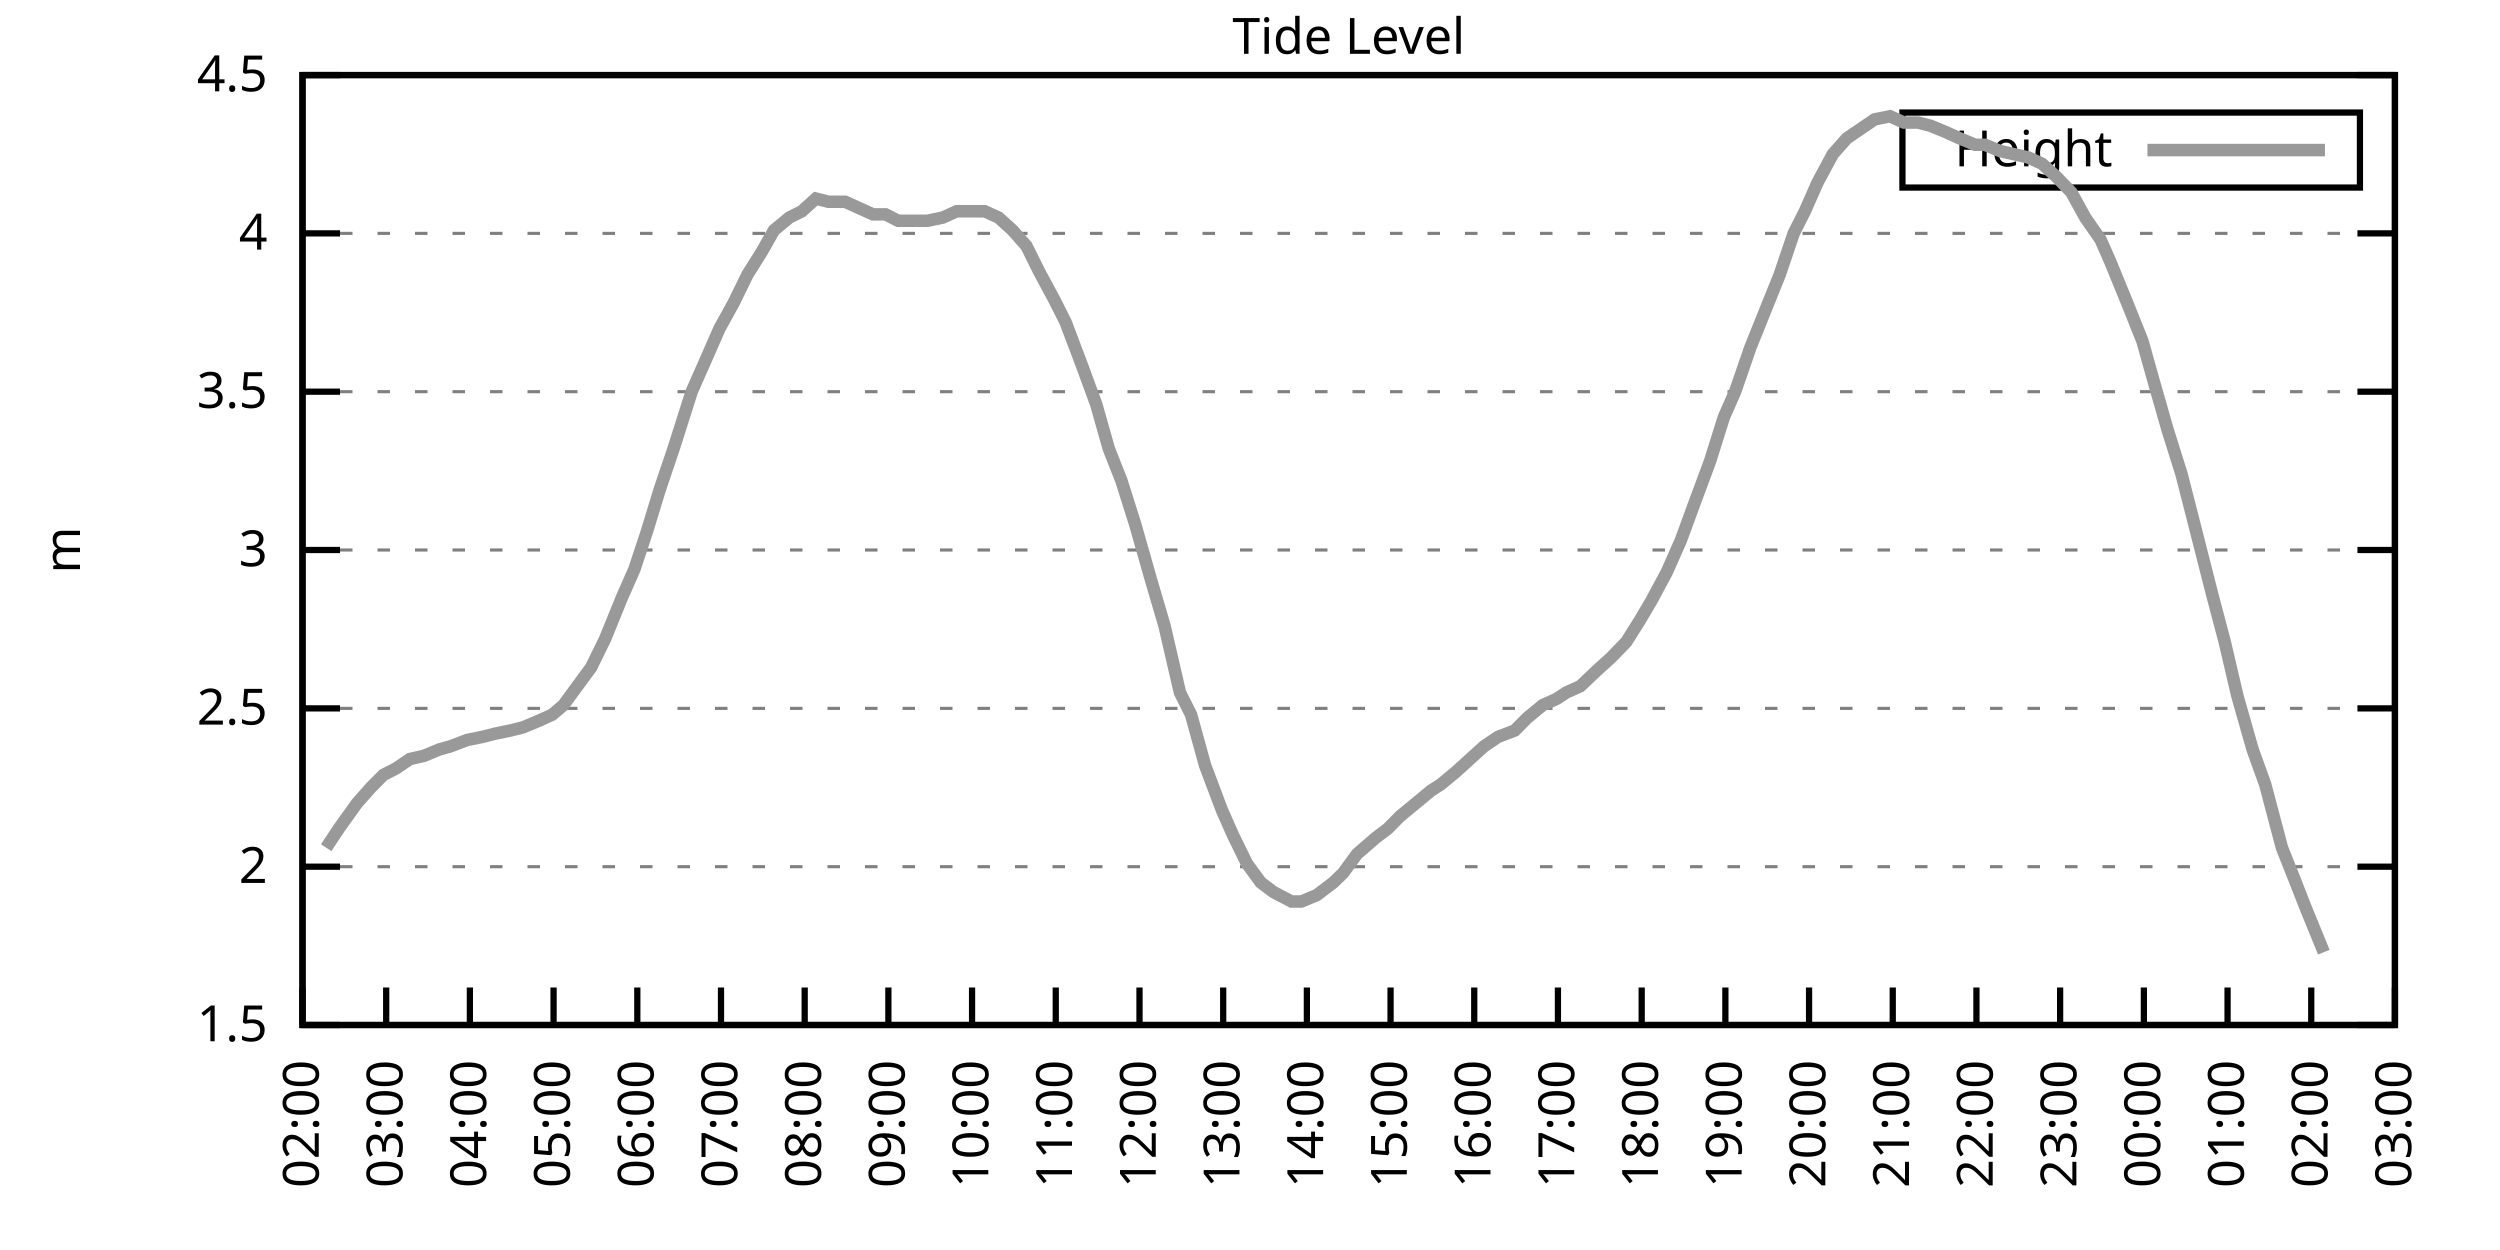
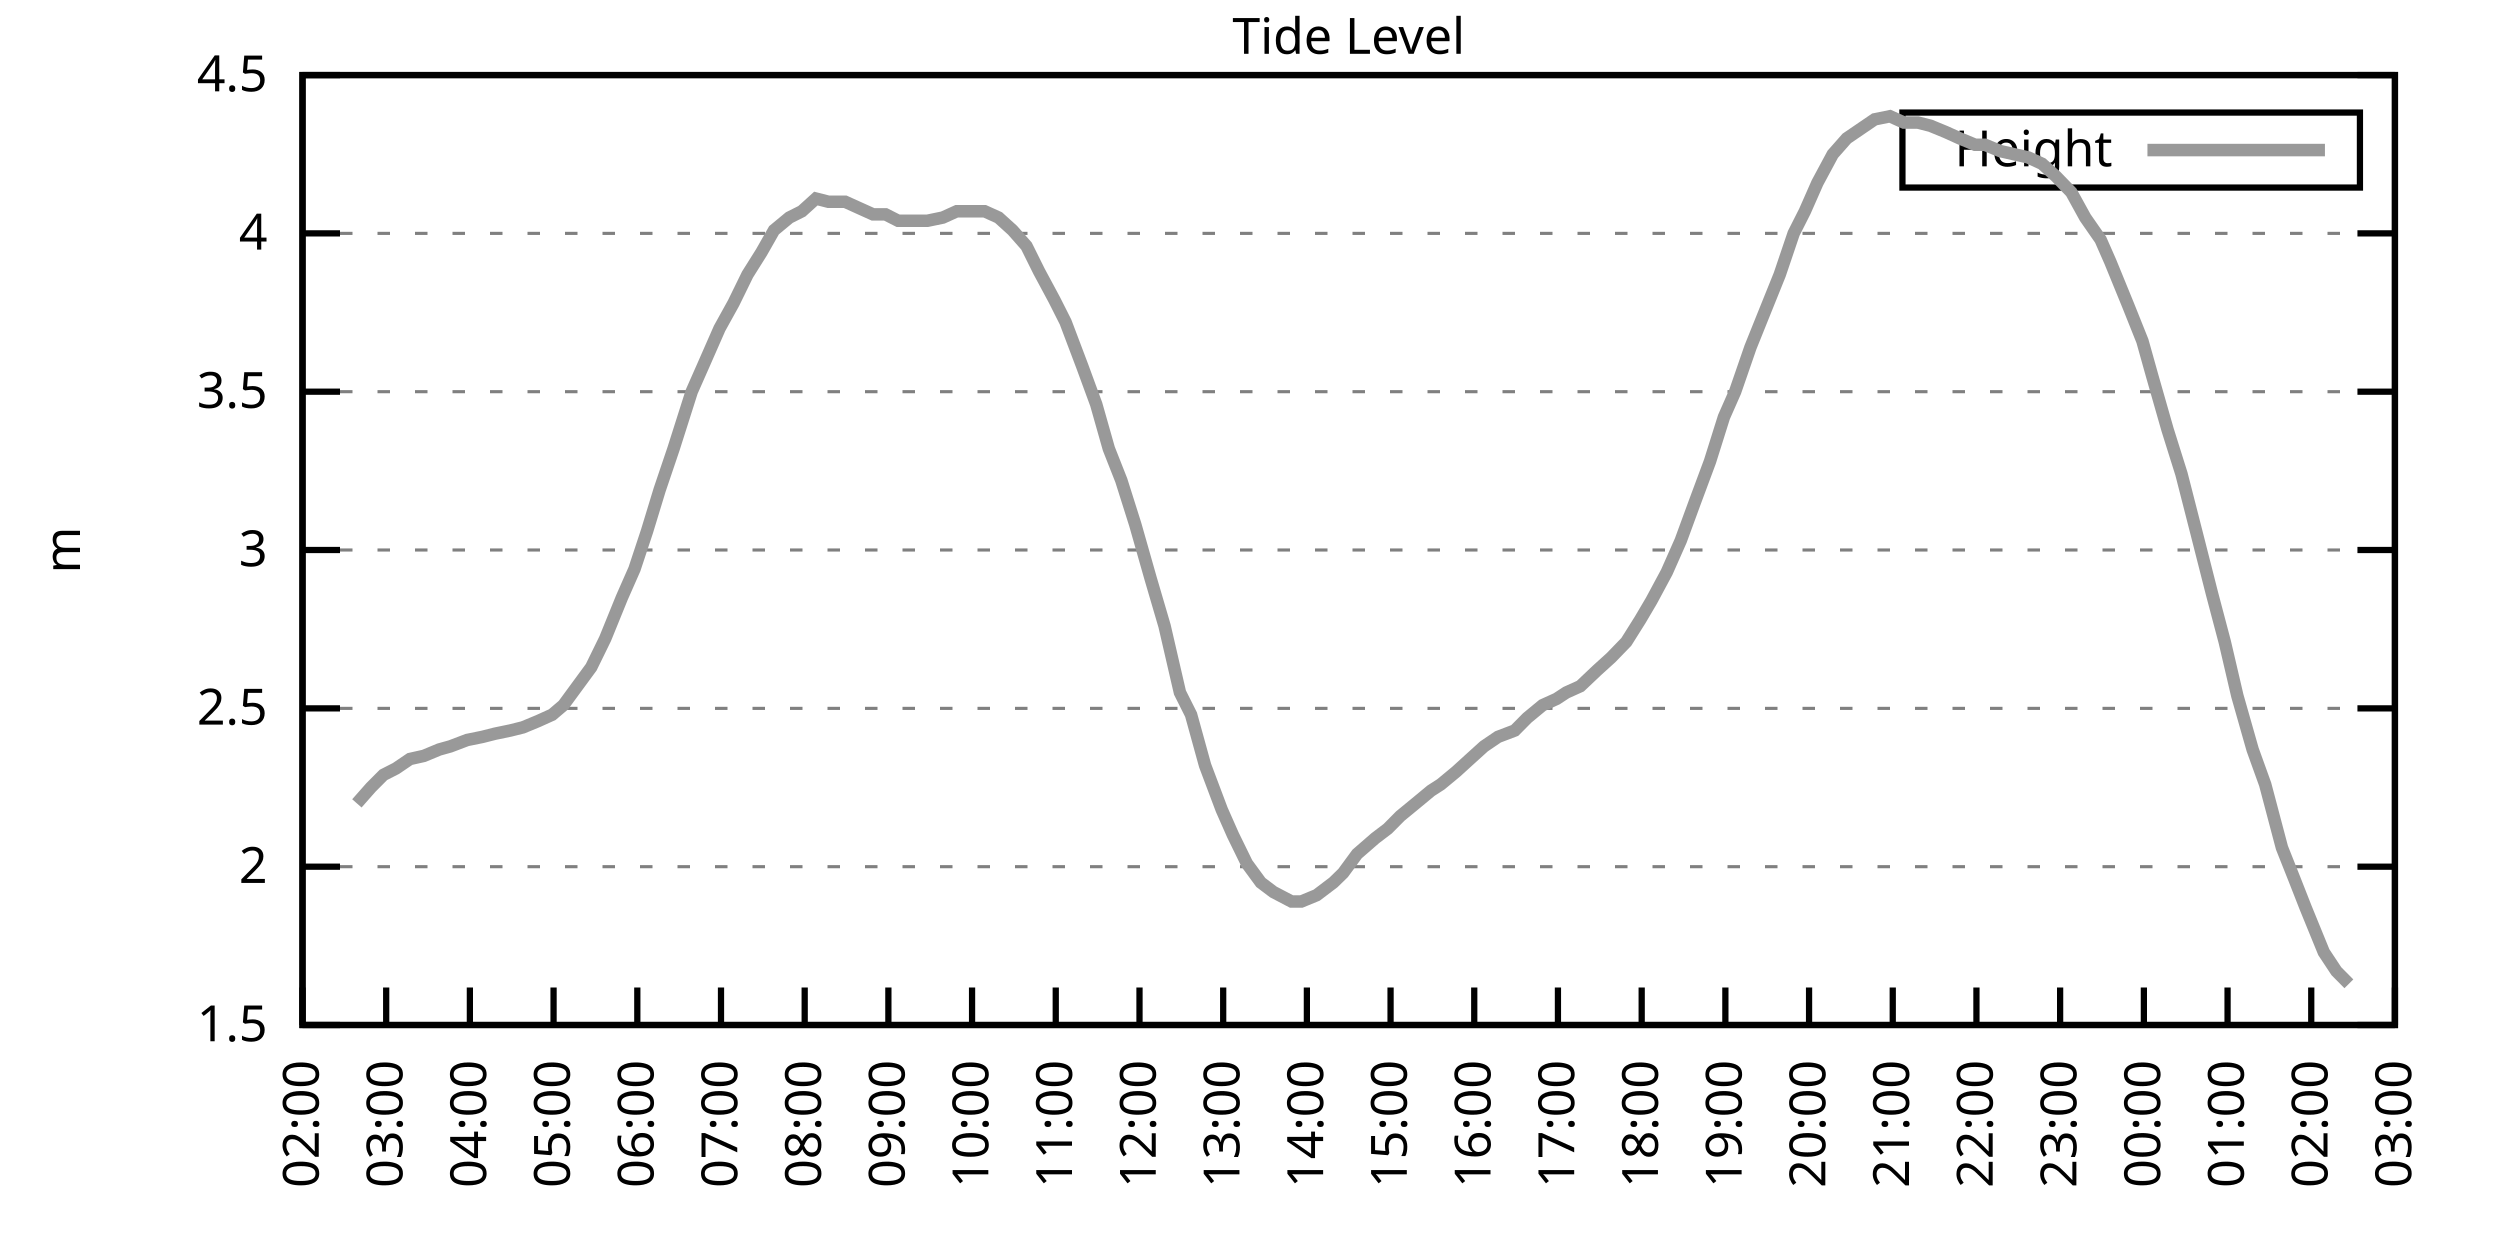
<svg xmlns="http://www.w3.org/2000/svg" xmlns:xlink="http://www.w3.org/1999/xlink" width="400" height="200" viewBox="0 0 400 200">
  <g id="gnuplot_canvas">
    <rect x="0" y="0" width="400" height="200" fill="none" />
    <defs>
      <circle id="gpDot" r="0.5" stroke-width="0.5" stroke="currentColor" />
      <path id="gpPt0" stroke-width="0.333" stroke="currentColor" d="M-1,0 h2 M0,-1 v2" />
      <path id="gpPt1" stroke-width="0.333" stroke="currentColor" d="M-1,-1 L1,1 M1,-1 L-1,1" />
      <path id="gpPt2" stroke-width="0.333" stroke="currentColor" d="M-1,0 L1,0 M0,-1 L0,1 M-1,-1 L1,1 M-1,1 L1,-1" />
      <rect id="gpPt3" stroke-width="0.333" stroke="currentColor" x="-1" y="-1" width="2" height="2" />
      <rect id="gpPt4" stroke-width="0.333" stroke="currentColor" fill="currentColor" x="-1" y="-1" width="2" height="2" />
      <circle id="gpPt5" stroke-width="0.333" stroke="currentColor" cx="0" cy="0" r="1" />
      <use xlink:href="#gpPt5" id="gpPt6" fill="currentColor" stroke="none" />
      <path id="gpPt7" stroke-width="0.333" stroke="currentColor" d="M0,-1.33 L-1.33,0.67 L1.33,0.67 z" />
      <use xlink:href="#gpPt7" id="gpPt8" fill="currentColor" stroke="none" />
      <use xlink:href="#gpPt7" id="gpPt9" stroke="currentColor" transform="rotate(180)" />
      <use xlink:href="#gpPt9" id="gpPt10" fill="currentColor" stroke="none" />
      <use xlink:href="#gpPt3" id="gpPt11" stroke="currentColor" transform="rotate(45)" />
      <use xlink:href="#gpPt11" id="gpPt12" fill="currentColor" stroke="none" />
      <path id="gpPt13" stroke-width="0.333" stroke="currentColor" d="M0,1.330 L1.265,0.411 L0.782,-1.067 L-0.782,-1.076 L-1.265,0.411 z" />
      <use xlink:href="#gpPt13" id="gpPt14" fill="currentColor" stroke="none" />
      <filter id="textbox" filterUnits="objectBoundingBox" x="0" y="0" height="1" width="1">
        <feFlood flood-color="white" flood-opacity="1" result="bgnd" />
        <feComposite in="SourceGraphic" in2="bgnd" operator="atop" />
      </filter>
      <filter id="greybox" filterUnits="objectBoundingBox" x="0" y="0" height="1" width="1">
        <feFlood flood-color="lightgrey" flood-opacity="1" result="grey" />
        <feComposite in="SourceGraphic" in2="grey" operator="atop" />
      </filter>
    </defs>
    <g fill="none" color="white" stroke="currentColor" stroke-width="1.00" stroke-linecap="butt" stroke-linejoin="miter">
</g>
    <g fill="none" color="black" stroke="currentColor" stroke-width="1.00" stroke-linecap="butt" stroke-linejoin="miter">
      <g stroke="none" shape-rendering="crispEdges">
        <polygon fill="rgb(255, 255, 255)" points="48.40,164.00 383.18,164.00 383.18,12.02 48.40,12.02 " />
      </g>
    </g>
    <g fill="none" color="black" stroke="currentColor" stroke-width="1.00" stroke-linecap="butt" stroke-linejoin="miter">
</g>
    <g fill="none" color="black" stroke="black" stroke-width="0.50" stroke-linecap="butt" stroke-linejoin="miter">
</g>
    <g fill="none" color="gray" stroke="currentColor" stroke-width="0.50" stroke-linecap="butt" stroke-linejoin="miter">
      <path stroke="gray" stroke-dasharray="2,4" class="gridline" d="M48.40,164.00 L383.19,164.00  " />
    </g>
    <g fill="none" color="gray" stroke="gray" stroke-width="1.00" stroke-linecap="butt" stroke-linejoin="miter">
</g>
    <g fill="none" color="black" stroke="currentColor" stroke-width="1.00" stroke-linecap="butt" stroke-linejoin="miter">
      <path stroke="black" d="M48.40,164.00 L54.40,164.00 M383.19,164.00 L377.19,164.00  " />
      <g transform="translate(42.80,166.60)" stroke="none" fill="black" font-family="Sans" font-size="8.00" text-anchor="end">
        <text>
          <tspan font-family="Sans"> 1.5</tspan>
        </text>
      </g>
    </g>
    <g fill="none" color="black" stroke="currentColor" stroke-width="1.00" stroke-linecap="butt" stroke-linejoin="miter">
</g>
    <g fill="none" color="black" stroke="black" stroke-width="0.50" stroke-linecap="butt" stroke-linejoin="miter">
</g>
    <g fill="none" color="gray" stroke="currentColor" stroke-width="0.50" stroke-linecap="butt" stroke-linejoin="miter">
      <path stroke="gray" stroke-dasharray="2,4" class="gridline" d="M48.40,138.67 L383.19,138.67  " />
    </g>
    <g fill="none" color="gray" stroke="gray" stroke-width="1.00" stroke-linecap="butt" stroke-linejoin="miter">
</g>
    <g fill="none" color="black" stroke="currentColor" stroke-width="1.00" stroke-linecap="butt" stroke-linejoin="miter">
      <path stroke="black" d="M48.40,138.67 L54.40,138.67 M383.19,138.67 L377.19,138.67  " />
      <g transform="translate(42.80,141.27)" stroke="none" fill="black" font-family="Sans" font-size="8.00" text-anchor="end">
        <text>
          <tspan font-family="Sans"> 2</tspan>
        </text>
      </g>
    </g>
    <g fill="none" color="black" stroke="currentColor" stroke-width="1.00" stroke-linecap="butt" stroke-linejoin="miter">
</g>
    <g fill="none" color="black" stroke="black" stroke-width="0.50" stroke-linecap="butt" stroke-linejoin="miter">
</g>
    <g fill="none" color="gray" stroke="currentColor" stroke-width="0.50" stroke-linecap="butt" stroke-linejoin="miter">
      <path stroke="gray" stroke-dasharray="2,4" class="gridline" d="M48.40,113.34 L383.19,113.34  " />
    </g>
    <g fill="none" color="gray" stroke="gray" stroke-width="1.00" stroke-linecap="butt" stroke-linejoin="miter">
</g>
    <g fill="none" color="black" stroke="currentColor" stroke-width="1.00" stroke-linecap="butt" stroke-linejoin="miter">
      <path stroke="black" d="M48.40,113.34 L54.40,113.34 M383.19,113.34 L377.19,113.34  " />
      <g transform="translate(42.80,115.94)" stroke="none" fill="black" font-family="Sans" font-size="8.00" text-anchor="end">
        <text>
          <tspan font-family="Sans"> 2.5</tspan>
        </text>
      </g>
    </g>
    <g fill="none" color="black" stroke="currentColor" stroke-width="1.00" stroke-linecap="butt" stroke-linejoin="miter">
</g>
    <g fill="none" color="black" stroke="black" stroke-width="0.50" stroke-linecap="butt" stroke-linejoin="miter">
</g>
    <g fill="none" color="gray" stroke="currentColor" stroke-width="0.50" stroke-linecap="butt" stroke-linejoin="miter">
      <path stroke="gray" stroke-dasharray="2,4" class="gridline" d="M48.40,88.00 L383.19,88.00  " />
    </g>
    <g fill="none" color="gray" stroke="gray" stroke-width="1.00" stroke-linecap="butt" stroke-linejoin="miter">
</g>
    <g fill="none" color="black" stroke="currentColor" stroke-width="1.00" stroke-linecap="butt" stroke-linejoin="miter">
      <path stroke="black" d="M48.40,88.00 L54.40,88.00 M383.19,88.00 L377.19,88.00  " />
      <g transform="translate(42.80,90.60)" stroke="none" fill="black" font-family="Sans" font-size="8.00" text-anchor="end">
        <text>
          <tspan font-family="Sans"> 3</tspan>
        </text>
      </g>
    </g>
    <g fill="none" color="black" stroke="currentColor" stroke-width="1.00" stroke-linecap="butt" stroke-linejoin="miter">
</g>
    <g fill="none" color="black" stroke="black" stroke-width="0.50" stroke-linecap="butt" stroke-linejoin="miter">
</g>
    <g fill="none" color="gray" stroke="currentColor" stroke-width="0.50" stroke-linecap="butt" stroke-linejoin="miter">
      <path stroke="gray" stroke-dasharray="2,4" class="gridline" d="M48.40,62.67 L383.19,62.67  " />
    </g>
    <g fill="none" color="gray" stroke="gray" stroke-width="1.00" stroke-linecap="butt" stroke-linejoin="miter">
</g>
    <g fill="none" color="black" stroke="currentColor" stroke-width="1.00" stroke-linecap="butt" stroke-linejoin="miter">
      <path stroke="black" d="M48.40,62.67 L54.40,62.67 M383.19,62.67 L377.19,62.67  " />
      <g transform="translate(42.80,65.27)" stroke="none" fill="black" font-family="Sans" font-size="8.00" text-anchor="end">
        <text>
          <tspan font-family="Sans"> 3.5</tspan>
        </text>
      </g>
    </g>
    <g fill="none" color="black" stroke="currentColor" stroke-width="1.00" stroke-linecap="butt" stroke-linejoin="miter">
</g>
    <g fill="none" color="black" stroke="black" stroke-width="0.50" stroke-linecap="butt" stroke-linejoin="miter">
</g>
    <g fill="none" color="gray" stroke="currentColor" stroke-width="0.50" stroke-linecap="butt" stroke-linejoin="miter">
      <path stroke="gray" stroke-dasharray="2,4" class="gridline" d="M48.40,37.34 L383.19,37.34  " />
    </g>
    <g fill="none" color="gray" stroke="gray" stroke-width="1.00" stroke-linecap="butt" stroke-linejoin="miter">
</g>
    <g fill="none" color="black" stroke="currentColor" stroke-width="1.00" stroke-linecap="butt" stroke-linejoin="miter">
      <path stroke="black" d="M48.40,37.34 L54.40,37.34 M383.19,37.34 L377.19,37.34  " />
      <g transform="translate(42.80,39.94)" stroke="none" fill="black" font-family="Sans" font-size="8.00" text-anchor="end">
        <text>
          <tspan font-family="Sans"> 4</tspan>
        </text>
      </g>
    </g>
    <g fill="none" color="black" stroke="currentColor" stroke-width="1.00" stroke-linecap="butt" stroke-linejoin="miter">
</g>
    <g fill="none" color="black" stroke="black" stroke-width="0.50" stroke-linecap="butt" stroke-linejoin="miter">
</g>
    <g fill="none" color="gray" stroke="currentColor" stroke-width="0.50" stroke-linecap="butt" stroke-linejoin="miter">
      <path stroke="gray" stroke-dasharray="2,4" class="gridline" d="M48.40,12.01 L383.19,12.01  " />
    </g>
    <g fill="none" color="gray" stroke="gray" stroke-width="1.00" stroke-linecap="butt" stroke-linejoin="miter">
</g>
    <g fill="none" color="black" stroke="currentColor" stroke-width="1.00" stroke-linecap="butt" stroke-linejoin="miter">
      <path stroke="black" d="M48.40,12.01 L54.40,12.01 M383.19,12.01 L377.19,12.01  " />
      <g transform="translate(42.80,14.61)" stroke="none" fill="black" font-family="Sans" font-size="8.00" text-anchor="end">
        <text>
          <tspan font-family="Sans"> 4.5</tspan>
        </text>
      </g>
    </g>
    <g fill="none" color="black" stroke="currentColor" stroke-width="1.00" stroke-linecap="butt" stroke-linejoin="miter">
      <path stroke="black" d="M48.40,164.00 L48.40,158.00  " />
      <g transform="translate(51.00,169.60) rotate(270.00)" stroke="none" fill="black" font-family="Sans" font-size="8.00" text-anchor="end">
        <text>
          <tspan font-family="Sans">02:00</tspan>
        </text>
      </g>
    </g>
    <g fill="none" color="black" stroke="currentColor" stroke-width="1.00" stroke-linecap="butt" stroke-linejoin="miter">
      <path stroke="black" d="M61.79,164.00 L61.79,158.00  " />
      <g transform="translate(64.39,169.60) rotate(270.00)" stroke="none" fill="black" font-family="Sans" font-size="8.00" text-anchor="end">
        <text>
          <tspan font-family="Sans">03:00</tspan>
        </text>
      </g>
    </g>
    <g fill="none" color="black" stroke="currentColor" stroke-width="1.00" stroke-linecap="butt" stroke-linejoin="miter">
      <path stroke="black" d="M75.18,164.00 L75.18,158.00  " />
      <g transform="translate(77.78,169.60) rotate(270.00)" stroke="none" fill="black" font-family="Sans" font-size="8.00" text-anchor="end">
        <text>
          <tspan font-family="Sans">04:00</tspan>
        </text>
      </g>
    </g>
    <g fill="none" color="black" stroke="currentColor" stroke-width="1.00" stroke-linecap="butt" stroke-linejoin="miter">
      <path stroke="black" d="M88.57,164.00 L88.57,158.00  " />
      <g transform="translate(91.17,169.60) rotate(270.00)" stroke="none" fill="black" font-family="Sans" font-size="8.00" text-anchor="end">
        <text>
          <tspan font-family="Sans">05:00</tspan>
        </text>
      </g>
    </g>
    <g fill="none" color="black" stroke="currentColor" stroke-width="1.00" stroke-linecap="butt" stroke-linejoin="miter">
      <path stroke="black" d="M101.97,164.00 L101.97,158.00  " />
      <g transform="translate(104.57,169.60) rotate(270.00)" stroke="none" fill="black" font-family="Sans" font-size="8.00" text-anchor="end">
        <text>
          <tspan font-family="Sans">06:00</tspan>
        </text>
      </g>
    </g>
    <g fill="none" color="black" stroke="currentColor" stroke-width="1.00" stroke-linecap="butt" stroke-linejoin="miter">
      <path stroke="black" d="M115.36,164.00 L115.36,158.00  " />
      <g transform="translate(117.96,169.60) rotate(270.00)" stroke="none" fill="black" font-family="Sans" font-size="8.00" text-anchor="end">
        <text>
          <tspan font-family="Sans">07:00</tspan>
        </text>
      </g>
    </g>
    <g fill="none" color="black" stroke="currentColor" stroke-width="1.00" stroke-linecap="butt" stroke-linejoin="miter">
      <path stroke="black" d="M128.75,164.00 L128.75,158.00  " />
      <g transform="translate(131.35,169.60) rotate(270.00)" stroke="none" fill="black" font-family="Sans" font-size="8.00" text-anchor="end">
        <text>
          <tspan font-family="Sans">08:00</tspan>
        </text>
      </g>
    </g>
    <g fill="none" color="black" stroke="currentColor" stroke-width="1.00" stroke-linecap="butt" stroke-linejoin="miter">
      <path stroke="black" d="M142.14,164.00 L142.14,158.00  " />
      <g transform="translate(144.74,169.60) rotate(270.00)" stroke="none" fill="black" font-family="Sans" font-size="8.00" text-anchor="end">
        <text>
          <tspan font-family="Sans">09:00</tspan>
        </text>
      </g>
    </g>
    <g fill="none" color="black" stroke="currentColor" stroke-width="1.00" stroke-linecap="butt" stroke-linejoin="miter">
      <path stroke="black" d="M155.53,164.00 L155.53,158.00  " />
      <g transform="translate(158.13,169.60) rotate(270.00)" stroke="none" fill="black" font-family="Sans" font-size="8.00" text-anchor="end">
        <text>
          <tspan font-family="Sans">10:00</tspan>
        </text>
      </g>
    </g>
    <g fill="none" color="black" stroke="currentColor" stroke-width="1.00" stroke-linecap="butt" stroke-linejoin="miter">
      <path stroke="black" d="M168.92,164.00 L168.92,158.00  " />
      <g transform="translate(171.52,169.60) rotate(270.00)" stroke="none" fill="black" font-family="Sans" font-size="8.00" text-anchor="end">
        <text>
          <tspan font-family="Sans">11:00</tspan>
        </text>
      </g>
    </g>
    <g fill="none" color="black" stroke="currentColor" stroke-width="1.00" stroke-linecap="butt" stroke-linejoin="miter">
      <path stroke="black" d="M182.32,164.00 L182.32,158.00  " />
      <g transform="translate(184.92,169.60) rotate(270.00)" stroke="none" fill="black" font-family="Sans" font-size="8.00" text-anchor="end">
        <text>
          <tspan font-family="Sans">12:00</tspan>
        </text>
      </g>
    </g>
    <g fill="none" color="black" stroke="currentColor" stroke-width="1.00" stroke-linecap="butt" stroke-linejoin="miter">
      <path stroke="black" d="M195.71,164.00 L195.71,158.00  " />
      <g transform="translate(198.31,169.60) rotate(270.00)" stroke="none" fill="black" font-family="Sans" font-size="8.00" text-anchor="end">
        <text>
          <tspan font-family="Sans">13:00</tspan>
        </text>
      </g>
    </g>
    <g fill="none" color="black" stroke="currentColor" stroke-width="1.00" stroke-linecap="butt" stroke-linejoin="miter">
      <path stroke="black" d="M209.10,164.00 L209.10,158.00  " />
      <g transform="translate(211.70,169.60) rotate(270.00)" stroke="none" fill="black" font-family="Sans" font-size="8.00" text-anchor="end">
        <text>
          <tspan font-family="Sans">14:00</tspan>
        </text>
      </g>
    </g>
    <g fill="none" color="black" stroke="currentColor" stroke-width="1.00" stroke-linecap="butt" stroke-linejoin="miter">
      <path stroke="black" d="M222.49,164.00 L222.49,158.00  " />
      <g transform="translate(225.09,169.60) rotate(270.00)" stroke="none" fill="black" font-family="Sans" font-size="8.00" text-anchor="end">
        <text>
          <tspan font-family="Sans">15:00</tspan>
        </text>
      </g>
    </g>
    <g fill="none" color="black" stroke="currentColor" stroke-width="1.00" stroke-linecap="butt" stroke-linejoin="miter">
      <path stroke="black" d="M235.88,164.00 L235.88,158.00  " />
      <g transform="translate(238.48,169.60) rotate(270.00)" stroke="none" fill="black" font-family="Sans" font-size="8.00" text-anchor="end">
        <text>
          <tspan font-family="Sans">16:00</tspan>
        </text>
      </g>
    </g>
    <g fill="none" color="black" stroke="currentColor" stroke-width="1.00" stroke-linecap="butt" stroke-linejoin="miter">
      <path stroke="black" d="M249.27,164.00 L249.27,158.00  " />
      <g transform="translate(251.87,169.60) rotate(270.00)" stroke="none" fill="black" font-family="Sans" font-size="8.00" text-anchor="end">
        <text>
          <tspan font-family="Sans">17:00</tspan>
        </text>
      </g>
    </g>
    <g fill="none" color="black" stroke="currentColor" stroke-width="1.00" stroke-linecap="butt" stroke-linejoin="miter">
      <path stroke="black" d="M262.67,164.00 L262.67,158.00  " />
      <g transform="translate(265.27,169.60) rotate(270.00)" stroke="none" fill="black" font-family="Sans" font-size="8.00" text-anchor="end">
        <text>
          <tspan font-family="Sans">18:00</tspan>
        </text>
      </g>
    </g>
    <g fill="none" color="black" stroke="currentColor" stroke-width="1.00" stroke-linecap="butt" stroke-linejoin="miter">
      <path stroke="black" d="M276.06,164.00 L276.06,158.00  " />
      <g transform="translate(278.66,169.60) rotate(270.00)" stroke="none" fill="black" font-family="Sans" font-size="8.00" text-anchor="end">
        <text>
          <tspan font-family="Sans">19:00</tspan>
        </text>
      </g>
    </g>
    <g fill="none" color="black" stroke="currentColor" stroke-width="1.00" stroke-linecap="butt" stroke-linejoin="miter">
      <path stroke="black" d="M289.45,164.00 L289.45,158.00  " />
      <g transform="translate(292.05,169.60) rotate(270.00)" stroke="none" fill="black" font-family="Sans" font-size="8.00" text-anchor="end">
        <text>
          <tspan font-family="Sans">20:00</tspan>
        </text>
      </g>
    </g>
    <g fill="none" color="black" stroke="currentColor" stroke-width="1.00" stroke-linecap="butt" stroke-linejoin="miter">
      <path stroke="black" d="M302.84,164.00 L302.84,158.00  " />
      <g transform="translate(305.44,169.60) rotate(270.00)" stroke="none" fill="black" font-family="Sans" font-size="8.00" text-anchor="end">
        <text>
          <tspan font-family="Sans">21:00</tspan>
        </text>
      </g>
    </g>
    <g fill="none" color="black" stroke="currentColor" stroke-width="1.00" stroke-linecap="butt" stroke-linejoin="miter">
      <path stroke="black" d="M316.23,164.00 L316.23,158.00  " />
      <g transform="translate(318.83,169.60) rotate(270.00)" stroke="none" fill="black" font-family="Sans" font-size="8.00" text-anchor="end">
        <text>
          <tspan font-family="Sans">22:00</tspan>
        </text>
      </g>
    </g>
    <g fill="none" color="black" stroke="currentColor" stroke-width="1.00" stroke-linecap="butt" stroke-linejoin="miter">
      <path stroke="black" d="M329.62,164.00 L329.62,158.00  " />
      <g transform="translate(332.22,169.60) rotate(270.00)" stroke="none" fill="black" font-family="Sans" font-size="8.00" text-anchor="end">
        <text>
          <tspan font-family="Sans">23:00</tspan>
        </text>
      </g>
    </g>
    <g fill="none" color="black" stroke="currentColor" stroke-width="1.00" stroke-linecap="butt" stroke-linejoin="miter">
      <path stroke="black" d="M343.02,164.00 L343.02,158.00  " />
      <g transform="translate(345.62,169.60) rotate(270.00)" stroke="none" fill="black" font-family="Sans" font-size="8.00" text-anchor="end">
        <text>
          <tspan font-family="Sans">00:00</tspan>
        </text>
      </g>
    </g>
    <g fill="none" color="black" stroke="currentColor" stroke-width="1.00" stroke-linecap="butt" stroke-linejoin="miter">
      <path stroke="black" d="M356.41,164.00 L356.41,158.00  " />
      <g transform="translate(359.01,169.60) rotate(270.00)" stroke="none" fill="black" font-family="Sans" font-size="8.00" text-anchor="end">
        <text>
          <tspan font-family="Sans">01:00</tspan>
        </text>
      </g>
    </g>
    <g fill="none" color="black" stroke="currentColor" stroke-width="1.00" stroke-linecap="butt" stroke-linejoin="miter">
      <path stroke="black" d="M369.80,164.00 L369.80,158.00  " />
      <g transform="translate(372.40,169.60) rotate(270.00)" stroke="none" fill="black" font-family="Sans" font-size="8.00" text-anchor="end">
        <text>
          <tspan font-family="Sans">02:00</tspan>
        </text>
      </g>
    </g>
    <g fill="none" color="black" stroke="currentColor" stroke-width="1.00" stroke-linecap="butt" stroke-linejoin="miter">
      <path stroke="black" d="M383.19,164.00 L383.19,158.00  " />
      <g transform="translate(385.79,169.60) rotate(270.00)" stroke="none" fill="black" font-family="Sans" font-size="8.00" text-anchor="end">
        <text>
          <tspan font-family="Sans">03:00</tspan>
        </text>
      </g>
    </g>
    <g fill="none" color="black" stroke="currentColor" stroke-width="1.00" stroke-linecap="butt" stroke-linejoin="miter">
</g>
    <g fill="none" color="black" stroke="currentColor" stroke-width="1.00" stroke-linecap="butt" stroke-linejoin="miter">
      <path stroke="black" d="M48.40,12.01 L48.40,164.00 L383.19,164.00 L383.19,12.01 L48.40,12.01 Z  " />
    </g>
    <g fill="none" color="black" stroke="currentColor" stroke-width="1.00" stroke-linecap="butt" stroke-linejoin="miter">
</g>
    <g fill="none" color="black" stroke="currentColor" stroke-width="1.00" stroke-linecap="butt" stroke-linejoin="miter">
      <path stroke="black" d="M304.39,30.01 L304.39,18.01 L377.59,18.01 L377.59,30.01 L304.39,30.01 Z  " />
    </g>
    <g id="Tide_level_plot_1">
      <g fill="none" color="white" stroke="black" stroke-width="2.00" stroke-linecap="butt" stroke-linejoin="miter">
</g>
      <g fill="none" color="black" stroke="currentColor" stroke-width="2.00" stroke-linecap="butt" stroke-linejoin="miter">
        <g transform="translate(337.99,26.61)" stroke="none" fill="black" font-family="Sans" font-size="8.00" text-anchor="end">
          <text>
            <tspan font-family="Sans">Height</tspan>
          </text>
        </g>
      </g>
      <g fill="none" color="black" stroke="currentColor" stroke-width="2.00" stroke-linecap="butt" stroke-linejoin="miter">
-         <path stroke="rgb(153, 153, 153)" d="M343.59,24.01 L371.99,24.01 M52.19,135.63 L54.20,132.59 L57.10,128.54 L59.34,126.00 L61.35,123.98 L63.35,122.96   L65.59,121.44 L67.82,120.94 L70.27,119.92 L72.06,119.42 L74.74,118.40 L77.19,117.90 L79.20,117.39 L81.66,116.88   L83.66,116.38 L86.12,115.36 L88.35,114.35 L90.14,112.83 L92.37,109.79 L94.60,106.75 L96.83,102.19 L99.51,95.60   L101.52,91.04 L103.53,84.97 L105.54,78.38 L107.77,71.79 L110.67,62.67 L112.46,58.62 L115.13,52.54 L117.37,48.49   L119.60,43.93 L121.83,40.38 L123.84,36.84 L126.29,34.81 L128.30,33.80 L130.54,31.77 L132.54,32.28 L135.22,32.28   L137.45,33.29 L139.69,34.30 L141.69,34.30 L143.70,35.32 L145.94,35.32 L148.39,35.32 L150.85,34.81 L153.08,33.80   L154.86,33.80 L157.54,33.80 L159.77,34.81 L162.01,36.84 L164.24,39.37 L166.25,43.42 L168.70,47.98 L170.49,51.53   L173.17,58.62 L175.40,64.70 L177.41,71.79 L179.41,76.86 L181.65,83.95 L184.10,92.56 L186.33,100.16 L188.79,110.80   L190.57,114.35 L192.81,122.46 L195.48,129.55 L197.27,133.60 L199.50,138.16 L201.73,141.20 L203.74,142.72 L206.64,144.24   L208.21,144.24 L210.66,143.23 L213.34,141.20 L214.90,139.68 L217.13,136.64 L220.04,134.11 L222.04,132.59 L224.05,130.56   L226.51,128.54 L228.96,126.51 L230.53,125.50 L232.98,123.47 L235.21,121.44 L237.44,119.42 L239.68,117.90 L242.36,116.88   L244.36,114.86 L246.82,112.83 L249.05,111.82 L250.61,110.80 L252.85,109.79 L255.52,107.26 L257.76,105.23 L260.21,102.70   L262.44,99.15 L264.23,96.11 L266.68,91.55 L268.92,86.49 L271.15,80.41 L273.60,73.82 L275.83,66.73 L277.62,62.67   L280.07,55.58 L282.31,50.01 L284.76,43.93 L286.99,37.34 L288.78,33.80 L290.79,29.24 L293.24,24.68 L295.48,22.14   L297.71,20.62 L299.94,19.10 L302.39,18.60 L304.63,19.61 L306.86,19.61 L308.87,20.12 L311.32,21.13 L313.55,22.14   L316.01,23.16 L317.57,23.16 L320.03,24.17 L322.26,24.68 L324.49,25.18 L326.72,26.20 L328.95,28.22 L331.41,30.76   L333.64,34.81 L336.10,38.35 L337.66,41.90 L340.56,48.99 L342.79,54.57 L344.35,60.14 L346.81,68.75 L349.04,75.85   L351.50,85.47 L353.95,95.10 L355.96,102.70 L357.97,111.31 L360.42,119.92 L362.43,125.50 L365.11,135.63 L367.12,140.69   L368.91,145.25 L371.81,152.35  " />
+         <path stroke="rgb(153, 153, 153)" d="M343.59,24.01 L371.99,24.01 M57.10,128.54 L59.34,126.00 L61.35,123.98 L63.35,122.96 L65.59,121.44 L67.82,120.94   L70.27,119.92 L72.06,119.42 L74.74,118.40 L77.19,117.90 L79.20,117.39 L81.66,116.88 L83.66,116.38 L86.12,115.36   L88.35,114.35 L90.14,112.83 L92.37,109.79 L94.60,106.75 L96.83,102.19 L99.51,95.60 L101.52,91.04 L103.53,84.97   L105.54,78.38 L107.77,71.79 L110.67,62.67 L112.46,58.62 L115.13,52.54 L117.37,48.49 L119.60,43.93 L121.83,40.38   L123.84,36.84 L126.29,34.81 L128.30,33.80 L130.54,31.77 L132.54,32.28 L135.22,32.28 L137.45,33.29 L139.69,34.30   L141.69,34.30 L143.70,35.32 L145.94,35.32 L148.39,35.32 L150.85,34.81 L153.08,33.80 L154.86,33.80 L157.54,33.80   L159.77,34.81 L162.01,36.84 L164.24,39.37 L166.25,43.42 L168.70,47.98 L170.49,51.53 L173.17,58.62 L175.40,64.70   L177.41,71.79 L179.41,76.86 L181.65,83.95 L184.10,92.56 L186.33,100.16 L188.79,110.80 L190.57,114.35 L192.81,122.46   L195.48,129.55 L197.27,133.60 L199.50,138.16 L201.73,141.20 L203.74,142.72 L206.64,144.24 L208.21,144.24 L210.66,143.23   L213.34,141.20 L214.90,139.68 L217.13,136.64 L220.04,134.11 L222.04,132.59 L224.05,130.56 L226.51,128.54 L228.96,126.51   L230.53,125.50 L232.98,123.47 L235.21,121.44 L237.44,119.42 L239.68,117.90 L242.36,116.88 L244.36,114.86 L246.82,112.83   L249.05,111.82 L250.61,110.80 L252.85,109.79 L255.52,107.26 L257.76,105.23 L260.21,102.70 L262.44,99.15 L264.23,96.11   L266.68,91.55 L268.92,86.49 L271.15,80.41 L273.60,73.82 L275.83,66.73 L277.62,62.67 L280.07,55.58 L282.31,50.01   L284.76,43.93 L286.99,37.34 L288.78,33.80 L290.79,29.24 L293.24,24.68 L295.48,22.14 L297.71,20.62 L299.94,19.10   L302.39,18.60 L304.63,19.61 L306.86,19.61 L308.87,20.12 L311.32,21.13 L313.55,22.14 L316.01,23.16 L317.57,23.16   L320.03,24.17 L322.26,24.68 L324.49,25.18 L326.72,26.20 L328.95,28.22 L331.41,30.76 L333.64,34.81 L336.10,38.35   L337.66,41.90 L340.56,48.99 L342.79,54.57 L344.35,60.14 L346.81,68.75 L349.04,75.85 L351.50,85.47 L353.95,95.10   L355.96,102.70 L357.97,111.31 L360.42,119.92 L362.43,125.50 L365.11,135.63 L367.12,140.69 L368.91,145.25 L371.81,152.35   L373.82,155.39 L375.82,157.41  " />
      </g>
    </g>
    <g fill="none" color="black" stroke="currentColor" stroke-width="2.00" stroke-linecap="butt" stroke-linejoin="miter">
</g>
    <g fill="none" color="black" stroke="black" stroke-width="1.00" stroke-linecap="butt" stroke-linejoin="miter">
</g>
    <g fill="none" color="black" stroke="currentColor" stroke-width="1.00" stroke-linecap="butt" stroke-linejoin="miter">
      <path stroke="black" d="M48.40,12.01 L48.40,164.00 L383.19,164.00 L383.19,12.01 L48.40,12.01 Z  " />
      <g transform="translate(12.80,88.01) rotate(270.00)" stroke="none" fill="black" font-family="Sans" font-size="8.00" text-anchor="middle">
        <text>
          <tspan font-family="Sans">m</tspan>
        </text>
      </g>
    </g>
    <g fill="none" color="black" stroke="currentColor" stroke-width="1.00" stroke-linecap="butt" stroke-linejoin="miter">
</g>
    <g fill="none" color="black" stroke="currentColor" stroke-width="1.00" stroke-linecap="butt" stroke-linejoin="miter">
      <g transform="translate(215.79,8.61)" stroke="none" fill="black" font-family="Sans" font-size="8.00" text-anchor="middle">
        <text>
          <tspan font-family="Sans">Tide Level</tspan>
        </text>
      </g>
    </g>
    <g fill="none" color="black" stroke="currentColor" stroke-width="1.00" stroke-linecap="butt" stroke-linejoin="miter">
</g>
  </g>
</svg>
